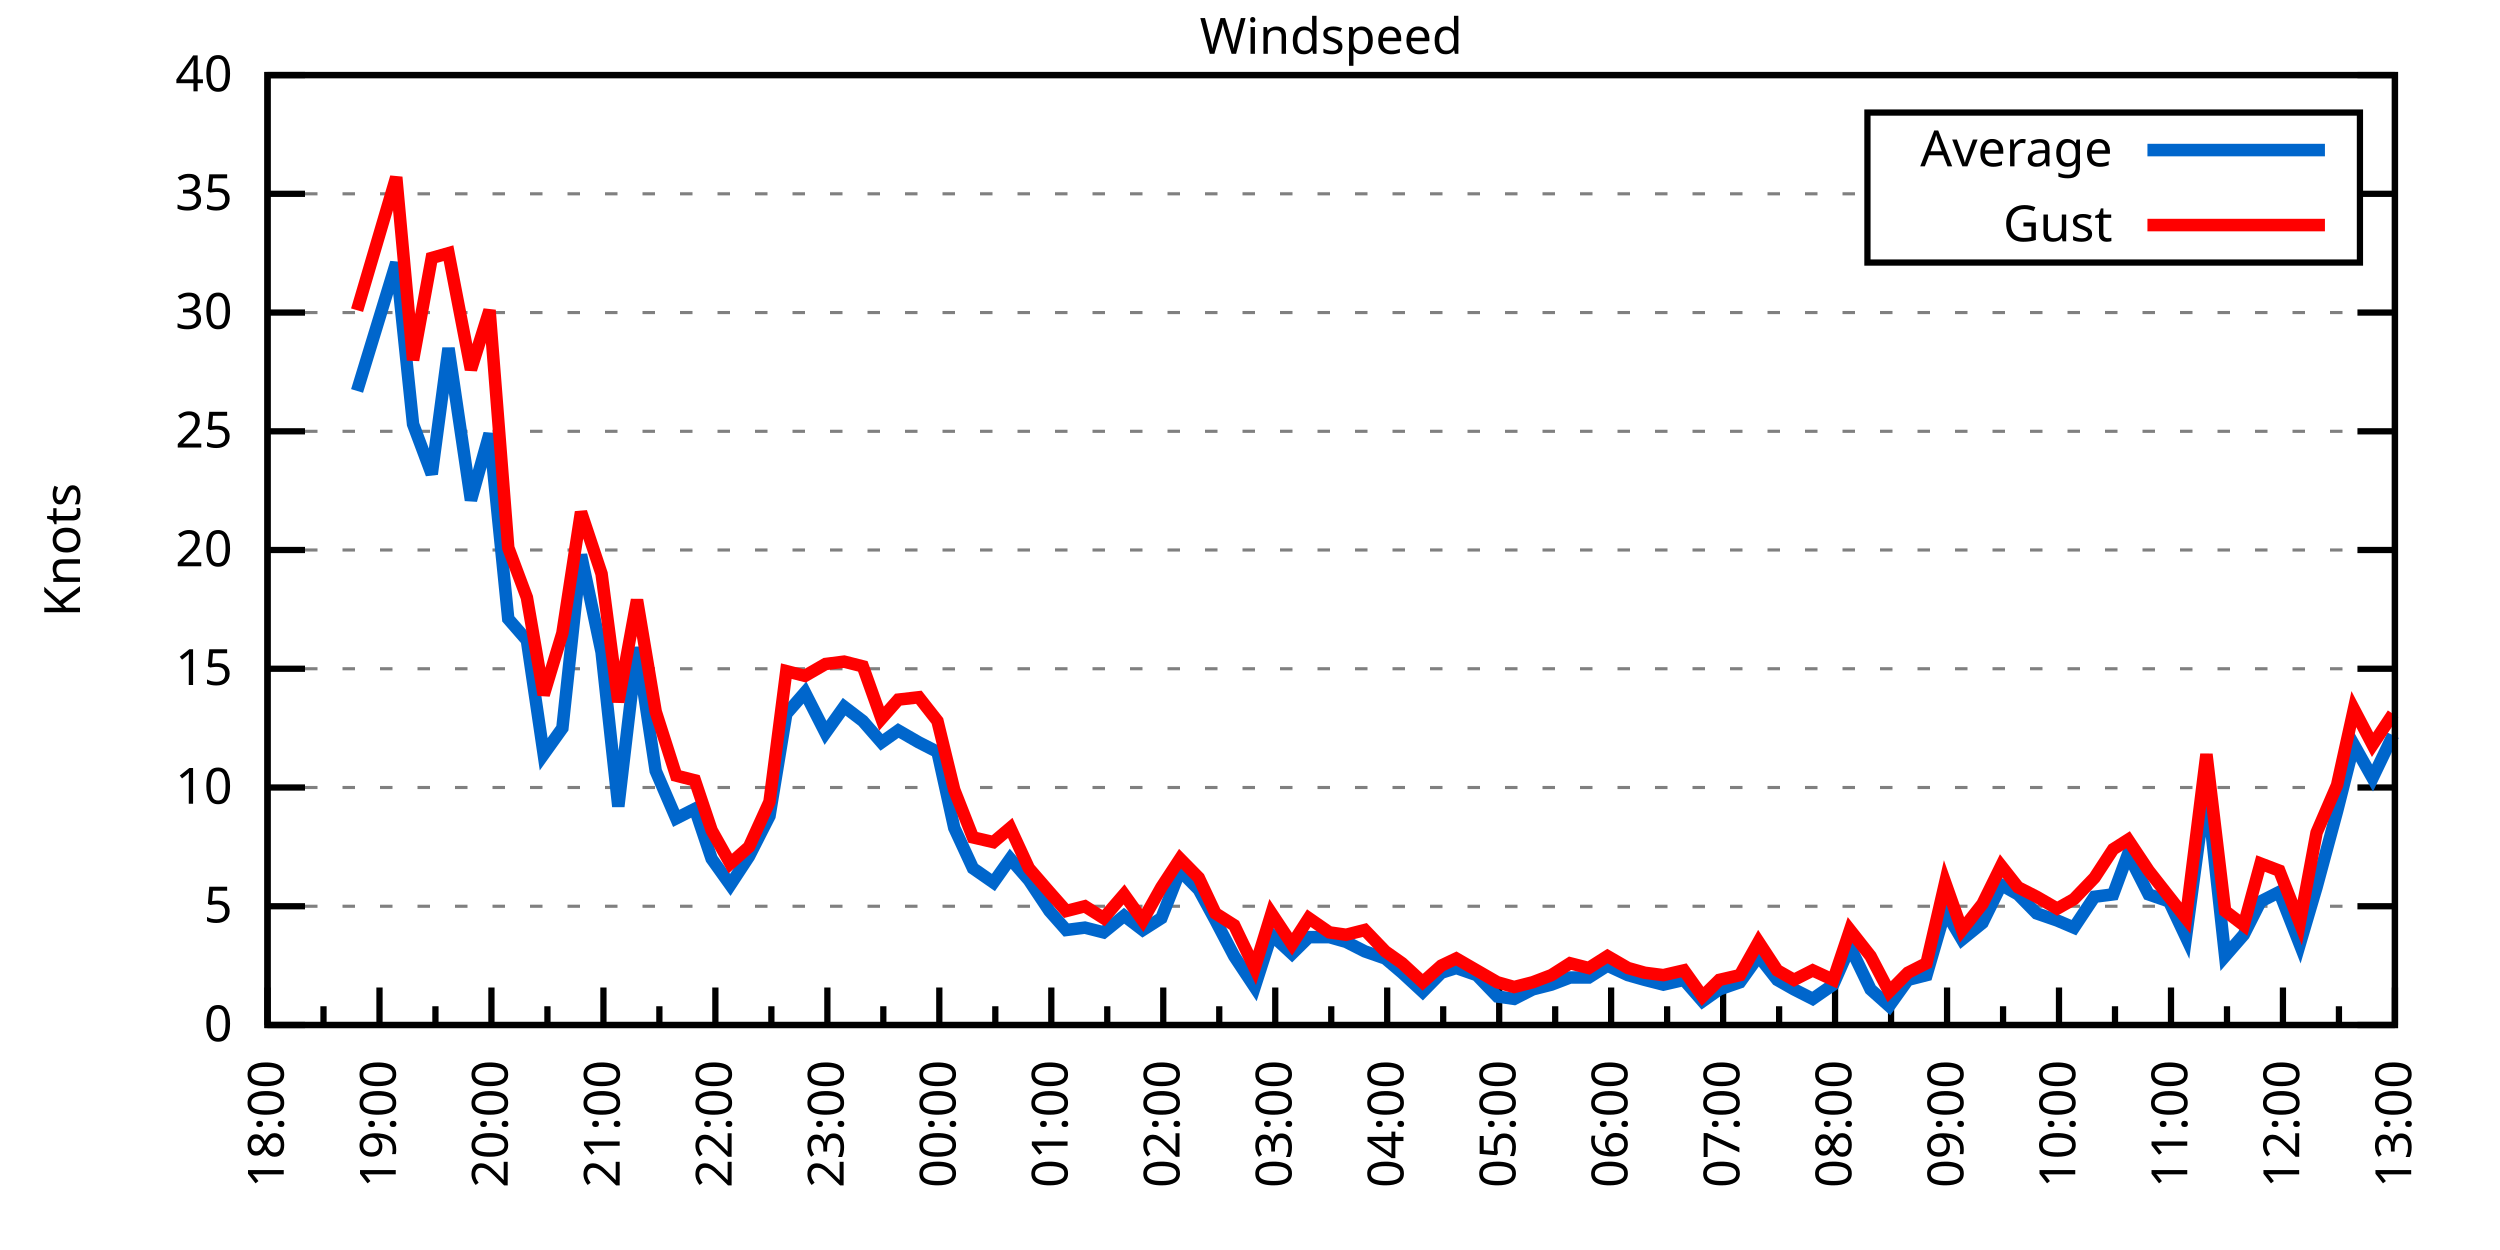
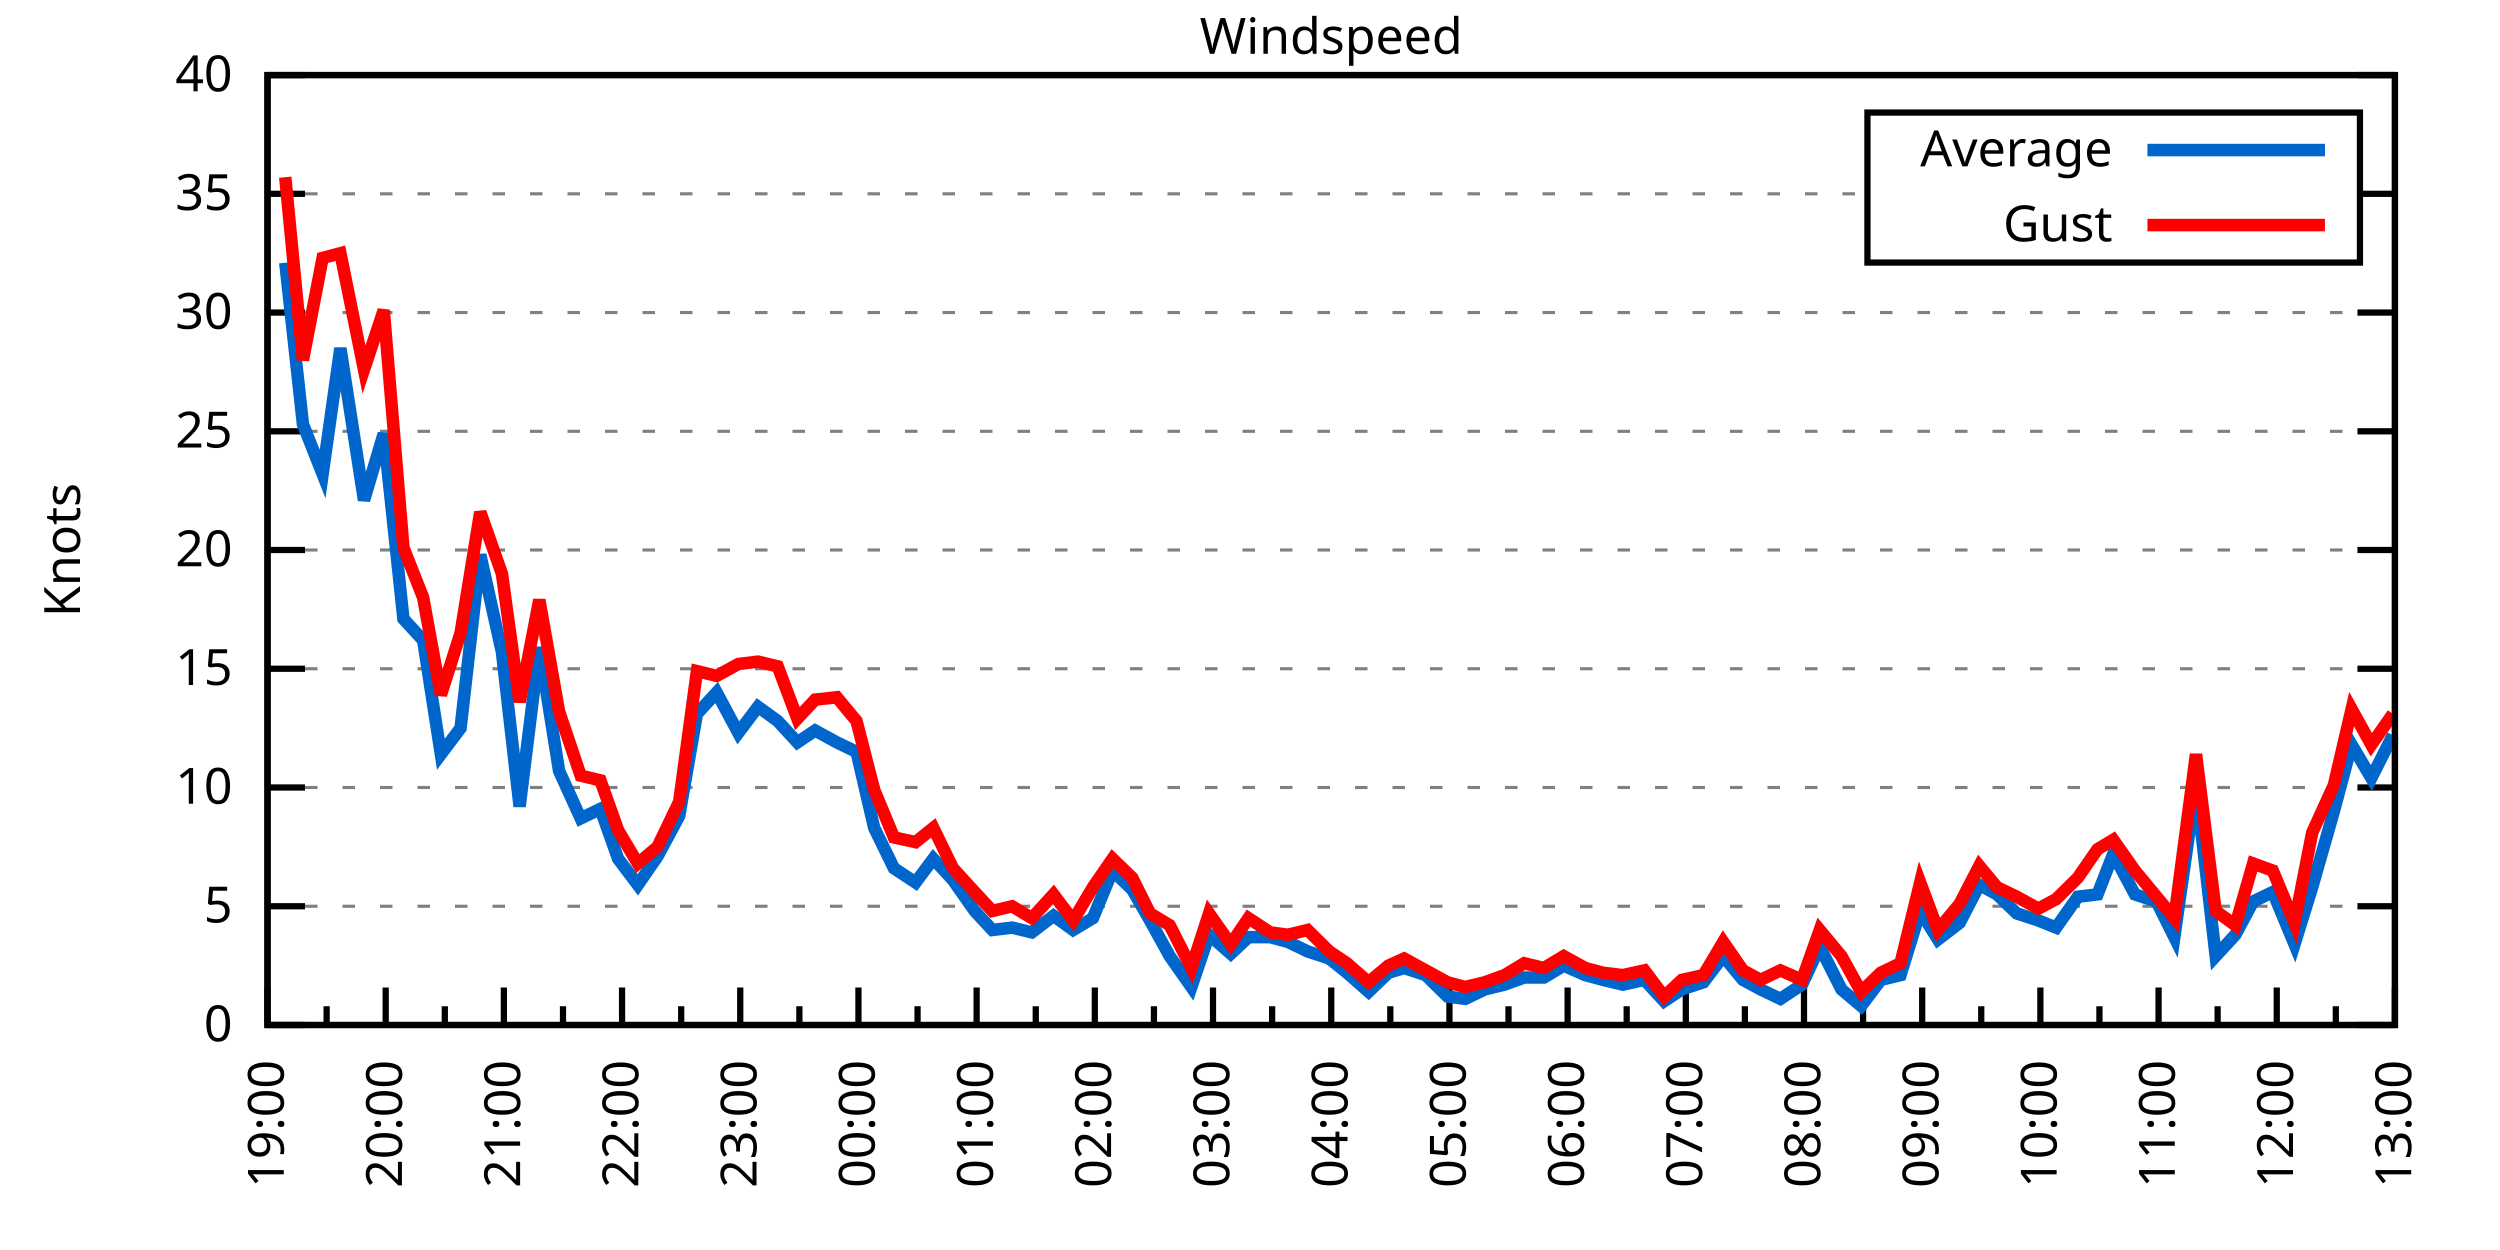
<svg xmlns="http://www.w3.org/2000/svg" xmlns:xlink="http://www.w3.org/1999/xlink" width="400" height="200" viewBox="0 0 400 200">
  <g id="gnuplot_canvas">
    <rect x="0" y="0" width="400" height="200" fill="none" />
    <defs>
      <circle id="gpDot" r="0.5" stroke-width="0.5" stroke="currentColor" />
      <path id="gpPt0" stroke-width="0.333" stroke="currentColor" d="M-1,0 h2 M0,-1 v2" />
      <path id="gpPt1" stroke-width="0.333" stroke="currentColor" d="M-1,-1 L1,1 M1,-1 L-1,1" />
      <path id="gpPt2" stroke-width="0.333" stroke="currentColor" d="M-1,0 L1,0 M0,-1 L0,1 M-1,-1 L1,1 M-1,1 L1,-1" />
      <rect id="gpPt3" stroke-width="0.333" stroke="currentColor" x="-1" y="-1" width="2" height="2" />
      <rect id="gpPt4" stroke-width="0.333" stroke="currentColor" fill="currentColor" x="-1" y="-1" width="2" height="2" />
      <circle id="gpPt5" stroke-width="0.333" stroke="currentColor" cx="0" cy="0" r="1" />
      <use xlink:href="#gpPt5" id="gpPt6" fill="currentColor" stroke="none" />
      <path id="gpPt7" stroke-width="0.333" stroke="currentColor" d="M0,-1.33 L-1.33,0.67 L1.33,0.67 z" />
      <use xlink:href="#gpPt7" id="gpPt8" fill="currentColor" stroke="none" />
      <use xlink:href="#gpPt7" id="gpPt9" stroke="currentColor" transform="rotate(180)" />
      <use xlink:href="#gpPt9" id="gpPt10" fill="currentColor" stroke="none" />
      <use xlink:href="#gpPt3" id="gpPt11" stroke="currentColor" transform="rotate(45)" />
      <use xlink:href="#gpPt11" id="gpPt12" fill="currentColor" stroke="none" />
      <path id="gpPt13" stroke-width="0.333" stroke="currentColor" d="M0,1.330 L1.265,0.411 L0.782,-1.067 L-0.782,-1.076 L-1.265,0.411 z" />
      <use xlink:href="#gpPt13" id="gpPt14" fill="currentColor" stroke="none" />
      <filter id="textbox" filterUnits="objectBoundingBox" x="0" y="0" height="1" width="1">
        <feFlood flood-color="white" flood-opacity="1" result="bgnd" />
        <feComposite in="SourceGraphic" in2="bgnd" operator="atop" />
      </filter>
      <filter id="greybox" filterUnits="objectBoundingBox" x="0" y="0" height="1" width="1">
        <feFlood flood-color="lightgrey" flood-opacity="1" result="grey" />
        <feComposite in="SourceGraphic" in2="grey" operator="atop" />
      </filter>
    </defs>
    <g fill="none" color="white" stroke="currentColor" stroke-width="1.00" stroke-linecap="butt" stroke-linejoin="miter">
</g>
    <g fill="none" color="black" stroke="currentColor" stroke-width="1.00" stroke-linecap="butt" stroke-linejoin="miter">
      <g stroke="none" shape-rendering="crispEdges">
        <polygon fill="rgb(255, 255, 255)" points="42.80,164.00 383.18,164.00 383.18,12.02 42.80,12.02 " />
      </g>
    </g>
    <g fill="none" color="black" stroke="currentColor" stroke-width="1.00" stroke-linecap="butt" stroke-linejoin="miter">
</g>
    <g fill="none" color="black" stroke="black" stroke-width="0.50" stroke-linecap="butt" stroke-linejoin="miter">
</g>
    <g fill="none" color="gray" stroke="currentColor" stroke-width="0.50" stroke-linecap="butt" stroke-linejoin="miter">
      <path stroke="gray" stroke-dasharray="2,4" class="gridline" d="M42.80,164.00 L383.19,164.00  " />
    </g>
    <g fill="none" color="gray" stroke="gray" stroke-width="1.00" stroke-linecap="butt" stroke-linejoin="miter">
</g>
    <g fill="none" color="black" stroke="currentColor" stroke-width="1.00" stroke-linecap="butt" stroke-linejoin="miter">
      <path stroke="black" d="M42.80,164.00 L48.80,164.00 M383.19,164.00 L377.19,164.00  " />
      <g transform="translate(37.20,166.60)" stroke="none" fill="black" font-family="Sans" font-size="8.00" text-anchor="end">
        <text>
          <tspan font-family="Sans"> 0</tspan>
        </text>
      </g>
    </g>
    <g fill="none" color="black" stroke="currentColor" stroke-width="1.00" stroke-linecap="butt" stroke-linejoin="miter">
</g>
    <g fill="none" color="black" stroke="black" stroke-width="0.50" stroke-linecap="butt" stroke-linejoin="miter">
</g>
    <g fill="none" color="gray" stroke="currentColor" stroke-width="0.50" stroke-linecap="butt" stroke-linejoin="miter">
      <path stroke="gray" stroke-dasharray="2,4" class="gridline" d="M42.80,145.00 L383.19,145.00  " />
    </g>
    <g fill="none" color="gray" stroke="gray" stroke-width="1.00" stroke-linecap="butt" stroke-linejoin="miter">
</g>
    <g fill="none" color="black" stroke="currentColor" stroke-width="1.00" stroke-linecap="butt" stroke-linejoin="miter">
      <path stroke="black" d="M42.80,145.00 L48.80,145.00 M383.19,145.00 L377.19,145.00  " />
      <g transform="translate(37.20,147.60)" stroke="none" fill="black" font-family="Sans" font-size="8.00" text-anchor="end">
        <text>
          <tspan font-family="Sans"> 5</tspan>
        </text>
      </g>
    </g>
    <g fill="none" color="black" stroke="currentColor" stroke-width="1.00" stroke-linecap="butt" stroke-linejoin="miter">
</g>
    <g fill="none" color="black" stroke="black" stroke-width="0.50" stroke-linecap="butt" stroke-linejoin="miter">
</g>
    <g fill="none" color="gray" stroke="currentColor" stroke-width="0.50" stroke-linecap="butt" stroke-linejoin="miter">
      <path stroke="gray" stroke-dasharray="2,4" class="gridline" d="M42.80,126.00 L383.19,126.00  " />
    </g>
    <g fill="none" color="gray" stroke="gray" stroke-width="1.00" stroke-linecap="butt" stroke-linejoin="miter">
</g>
    <g fill="none" color="black" stroke="currentColor" stroke-width="1.00" stroke-linecap="butt" stroke-linejoin="miter">
      <path stroke="black" d="M42.80,126.00 L48.80,126.00 M383.19,126.00 L377.19,126.00  " />
      <g transform="translate(37.20,128.60)" stroke="none" fill="black" font-family="Sans" font-size="8.00" text-anchor="end">
        <text>
          <tspan font-family="Sans"> 10</tspan>
        </text>
      </g>
    </g>
    <g fill="none" color="black" stroke="currentColor" stroke-width="1.00" stroke-linecap="butt" stroke-linejoin="miter">
</g>
    <g fill="none" color="black" stroke="black" stroke-width="0.50" stroke-linecap="butt" stroke-linejoin="miter">
</g>
    <g fill="none" color="gray" stroke="currentColor" stroke-width="0.50" stroke-linecap="butt" stroke-linejoin="miter">
      <path stroke="gray" stroke-dasharray="2,4" class="gridline" d="M42.80,107.00 L383.19,107.00  " />
    </g>
    <g fill="none" color="gray" stroke="gray" stroke-width="1.00" stroke-linecap="butt" stroke-linejoin="miter">
</g>
    <g fill="none" color="black" stroke="currentColor" stroke-width="1.00" stroke-linecap="butt" stroke-linejoin="miter">
      <path stroke="black" d="M42.80,107.00 L48.80,107.00 M383.19,107.00 L377.19,107.00  " />
      <g transform="translate(37.20,109.60)" stroke="none" fill="black" font-family="Sans" font-size="8.00" text-anchor="end">
        <text>
          <tspan font-family="Sans"> 15</tspan>
        </text>
      </g>
    </g>
    <g fill="none" color="black" stroke="currentColor" stroke-width="1.00" stroke-linecap="butt" stroke-linejoin="miter">
</g>
    <g fill="none" color="black" stroke="black" stroke-width="0.50" stroke-linecap="butt" stroke-linejoin="miter">
</g>
    <g fill="none" color="gray" stroke="currentColor" stroke-width="0.50" stroke-linecap="butt" stroke-linejoin="miter">
      <path stroke="gray" stroke-dasharray="2,4" class="gridline" d="M42.80,88.00 L383.19,88.00  " />
    </g>
    <g fill="none" color="gray" stroke="gray" stroke-width="1.00" stroke-linecap="butt" stroke-linejoin="miter">
</g>
    <g fill="none" color="black" stroke="currentColor" stroke-width="1.00" stroke-linecap="butt" stroke-linejoin="miter">
      <path stroke="black" d="M42.80,88.00 L48.80,88.00 M383.19,88.00 L377.19,88.00  " />
      <g transform="translate(37.20,90.60)" stroke="none" fill="black" font-family="Sans" font-size="8.00" text-anchor="end">
        <text>
          <tspan font-family="Sans"> 20</tspan>
        </text>
      </g>
    </g>
    <g fill="none" color="black" stroke="currentColor" stroke-width="1.00" stroke-linecap="butt" stroke-linejoin="miter">
</g>
    <g fill="none" color="black" stroke="black" stroke-width="0.50" stroke-linecap="butt" stroke-linejoin="miter">
</g>
    <g fill="none" color="gray" stroke="currentColor" stroke-width="0.50" stroke-linecap="butt" stroke-linejoin="miter">
      <path stroke="gray" stroke-dasharray="2,4" class="gridline" d="M42.80,69.01 L383.19,69.01  " />
    </g>
    <g fill="none" color="gray" stroke="gray" stroke-width="1.00" stroke-linecap="butt" stroke-linejoin="miter">
</g>
    <g fill="none" color="black" stroke="currentColor" stroke-width="1.00" stroke-linecap="butt" stroke-linejoin="miter">
      <path stroke="black" d="M42.80,69.01 L48.80,69.01 M383.19,69.01 L377.19,69.01  " />
      <g transform="translate(37.20,71.61)" stroke="none" fill="black" font-family="Sans" font-size="8.00" text-anchor="end">
        <text>
          <tspan font-family="Sans"> 25</tspan>
        </text>
      </g>
    </g>
    <g fill="none" color="black" stroke="currentColor" stroke-width="1.00" stroke-linecap="butt" stroke-linejoin="miter">
</g>
    <g fill="none" color="black" stroke="black" stroke-width="0.50" stroke-linecap="butt" stroke-linejoin="miter">
</g>
    <g fill="none" color="gray" stroke="currentColor" stroke-width="0.50" stroke-linecap="butt" stroke-linejoin="miter">
      <path stroke="gray" stroke-dasharray="2,4" class="gridline" d="M42.80,50.01 L383.19,50.01  " />
    </g>
    <g fill="none" color="gray" stroke="gray" stroke-width="1.00" stroke-linecap="butt" stroke-linejoin="miter">
</g>
    <g fill="none" color="black" stroke="currentColor" stroke-width="1.00" stroke-linecap="butt" stroke-linejoin="miter">
      <path stroke="black" d="M42.80,50.01 L48.80,50.01 M383.19,50.01 L377.19,50.01  " />
      <g transform="translate(37.20,52.61)" stroke="none" fill="black" font-family="Sans" font-size="8.00" text-anchor="end">
        <text>
          <tspan font-family="Sans"> 30</tspan>
        </text>
      </g>
    </g>
    <g fill="none" color="black" stroke="currentColor" stroke-width="1.00" stroke-linecap="butt" stroke-linejoin="miter">
</g>
    <g fill="none" color="black" stroke="black" stroke-width="0.50" stroke-linecap="butt" stroke-linejoin="miter">
</g>
    <g fill="none" color="gray" stroke="currentColor" stroke-width="0.50" stroke-linecap="butt" stroke-linejoin="miter">
      <path stroke="gray" stroke-dasharray="2,4" class="gridline" d="M42.80,31.01 L298.79,31.01 M377.59,31.01 L383.19,31.01  " />
    </g>
    <g fill="none" color="gray" stroke="gray" stroke-width="1.00" stroke-linecap="butt" stroke-linejoin="miter">
</g>
    <g fill="none" color="black" stroke="currentColor" stroke-width="1.00" stroke-linecap="butt" stroke-linejoin="miter">
      <path stroke="black" d="M42.80,31.01 L48.80,31.01 M383.19,31.01 L377.19,31.01  " />
      <g transform="translate(37.20,33.61)" stroke="none" fill="black" font-family="Sans" font-size="8.00" text-anchor="end">
        <text>
          <tspan font-family="Sans"> 35</tspan>
        </text>
      </g>
    </g>
    <g fill="none" color="black" stroke="currentColor" stroke-width="1.00" stroke-linecap="butt" stroke-linejoin="miter">
</g>
    <g fill="none" color="black" stroke="black" stroke-width="0.50" stroke-linecap="butt" stroke-linejoin="miter">
</g>
    <g fill="none" color="gray" stroke="currentColor" stroke-width="0.50" stroke-linecap="butt" stroke-linejoin="miter">
      <path stroke="gray" stroke-dasharray="2,4" class="gridline" d="M42.80,12.01 L383.19,12.01  " />
    </g>
    <g fill="none" color="gray" stroke="gray" stroke-width="1.00" stroke-linecap="butt" stroke-linejoin="miter">
</g>
    <g fill="none" color="black" stroke="currentColor" stroke-width="1.00" stroke-linecap="butt" stroke-linejoin="miter">
      <path stroke="black" d="M42.80,12.01 L48.80,12.01 M383.19,12.01 L377.19,12.01  " />
      <g transform="translate(37.20,14.61)" stroke="none" fill="black" font-family="Sans" font-size="8.00" text-anchor="end">
        <text>
          <tspan font-family="Sans"> 40</tspan>
        </text>
      </g>
    </g>
    <g fill="none" color="black" stroke="currentColor" stroke-width="1.00" stroke-linecap="butt" stroke-linejoin="miter">
      <path stroke="black" d="M42.80,164.00 L42.80,158.00  " />
      <g transform="translate(45.40,169.60) rotate(270)" stroke="none" fill="black" font-family="Sans" font-size="8.00" text-anchor="end">
        <text>
-           <tspan font-family="Sans">18:00</tspan>
-         </text>
-       </g>
-     </g>
-     <g fill="none" color="black" stroke="currentColor" stroke-width="1.00" stroke-linecap="butt" stroke-linejoin="miter">
-       <path stroke="black" d="M51.76,164.00 L51.76,161.00 M60.72,164.00 L60.72,158.00  " />
-       <g transform="translate(63.32,169.60) rotate(270)" stroke="none" fill="black" font-family="Sans" font-size="8.00" text-anchor="end">
-         <text>
          <tspan font-family="Sans">19:00</tspan>
        </text>
      </g>
    </g>
    <g fill="none" color="black" stroke="currentColor" stroke-width="1.00" stroke-linecap="butt" stroke-linejoin="miter">
-       <path stroke="black" d="M69.67,164.00 L69.67,161.00 M78.63,164.00 L78.63,158.00  " />
-       <g transform="translate(81.23,169.60) rotate(270)" stroke="none" fill="black" font-family="Sans" font-size="8.00" text-anchor="end">
+       <path stroke="black" d="M52.26,164.00 L52.26,161.00 M61.71,164.00 L61.71,158.00  " />
+       <g transform="translate(64.31,169.60) rotate(270)" stroke="none" fill="black" font-family="Sans" font-size="8.00" text-anchor="end">
        <text>
          <tspan font-family="Sans">20:00</tspan>
        </text>
      </g>
    </g>
    <g fill="none" color="black" stroke="currentColor" stroke-width="1.00" stroke-linecap="butt" stroke-linejoin="miter">
-       <path stroke="black" d="M87.59,164.00 L87.59,161.00 M96.55,164.00 L96.55,158.00  " />
-       <g transform="translate(99.15,169.60) rotate(270)" stroke="none" fill="black" font-family="Sans" font-size="8.00" text-anchor="end">
+       <path stroke="black" d="M71.17,164.00 L71.17,161.00 M80.62,164.00 L80.62,158.00  " />
+       <g transform="translate(83.22,169.60) rotate(270)" stroke="none" fill="black" font-family="Sans" font-size="8.00" text-anchor="end">
        <text>
          <tspan font-family="Sans">21:00</tspan>
        </text>
      </g>
    </g>
    <g fill="none" color="black" stroke="currentColor" stroke-width="1.00" stroke-linecap="butt" stroke-linejoin="miter">
-       <path stroke="black" d="M105.50,164.00 L105.50,161.00 M114.46,164.00 L114.46,158.00  " />
-       <g transform="translate(117.06,169.60) rotate(270)" stroke="none" fill="black" font-family="Sans" font-size="8.00" text-anchor="end">
+       <path stroke="black" d="M90.08,164.00 L90.08,161.00 M99.53,164.00 L99.53,158.00  " />
+       <g transform="translate(102.13,169.60) rotate(270)" stroke="none" fill="black" font-family="Sans" font-size="8.00" text-anchor="end">
        <text>
          <tspan font-family="Sans">22:00</tspan>
        </text>
      </g>
    </g>
    <g fill="none" color="black" stroke="currentColor" stroke-width="1.00" stroke-linecap="butt" stroke-linejoin="miter">
-       <path stroke="black" d="M123.42,164.00 L123.42,161.00 M132.38,164.00 L132.38,158.00  " />
-       <g transform="translate(134.98,169.60) rotate(270)" stroke="none" fill="black" font-family="Sans" font-size="8.00" text-anchor="end">
+       <path stroke="black" d="M108.99,164.00 L108.99,161.00 M118.44,164.00 L118.44,158.00  " />
+       <g transform="translate(121.04,169.60) rotate(270)" stroke="none" fill="black" font-family="Sans" font-size="8.00" text-anchor="end">
        <text>
          <tspan font-family="Sans">23:00</tspan>
        </text>
      </g>
    </g>
    <g fill="none" color="black" stroke="currentColor" stroke-width="1.00" stroke-linecap="butt" stroke-linejoin="miter">
-       <path stroke="black" d="M141.33,164.00 L141.33,161.00 M150.29,164.00 L150.29,158.00  " />
-       <g transform="translate(152.89,169.60) rotate(270)" stroke="none" fill="black" font-family="Sans" font-size="8.00" text-anchor="end">
+       <path stroke="black" d="M127.90,164.00 L127.90,161.00 M137.35,164.00 L137.35,158.00  " />
+       <g transform="translate(139.95,169.60) rotate(270)" stroke="none" fill="black" font-family="Sans" font-size="8.00" text-anchor="end">
        <text>
          <tspan font-family="Sans">00:00</tspan>
        </text>
      </g>
    </g>
    <g fill="none" color="black" stroke="currentColor" stroke-width="1.00" stroke-linecap="butt" stroke-linejoin="miter">
-       <path stroke="black" d="M159.25,164.00 L159.25,161.00 M168.21,164.00 L168.21,158.00  " />
-       <g transform="translate(170.81,169.60) rotate(270)" stroke="none" fill="black" font-family="Sans" font-size="8.00" text-anchor="end">
+       <path stroke="black" d="M146.81,164.00 L146.81,161.00 M156.26,164.00 L156.26,158.00  " />
+       <g transform="translate(158.86,169.60) rotate(270)" stroke="none" fill="black" font-family="Sans" font-size="8.00" text-anchor="end">
        <text>
          <tspan font-family="Sans">01:00</tspan>
        </text>
      </g>
    </g>
    <g fill="none" color="black" stroke="currentColor" stroke-width="1.00" stroke-linecap="butt" stroke-linejoin="miter">
-       <path stroke="black" d="M177.16,164.00 L177.16,161.00 M186.12,164.00 L186.12,158.00  " />
-       <g transform="translate(188.72,169.60) rotate(270)" stroke="none" fill="black" font-family="Sans" font-size="8.00" text-anchor="end">
+       <path stroke="black" d="M165.72,164.00 L165.72,161.00 M175.17,164.00 L175.17,158.00  " />
+       <g transform="translate(177.77,169.60) rotate(270)" stroke="none" fill="black" font-family="Sans" font-size="8.00" text-anchor="end">
        <text>
          <tspan font-family="Sans">02:00</tspan>
        </text>
      </g>
    </g>
    <g fill="none" color="black" stroke="currentColor" stroke-width="1.00" stroke-linecap="butt" stroke-linejoin="miter">
-       <path stroke="black" d="M195.08,164.00 L195.08,161.00 M204.04,164.00 L204.04,158.00  " />
-       <g transform="translate(206.64,169.60) rotate(270)" stroke="none" fill="black" font-family="Sans" font-size="8.00" text-anchor="end">
+       <path stroke="black" d="M184.63,164.00 L184.63,161.00 M194.08,164.00 L194.08,158.00  " />
+       <g transform="translate(196.68,169.60) rotate(270)" stroke="none" fill="black" font-family="Sans" font-size="8.00" text-anchor="end">
        <text>
          <tspan font-family="Sans">03:00</tspan>
        </text>
      </g>
    </g>
    <g fill="none" color="black" stroke="currentColor" stroke-width="1.00" stroke-linecap="butt" stroke-linejoin="miter">
-       <path stroke="black" d="M213.00,164.00 L213.00,161.00 M221.95,164.00 L221.95,158.00  " />
-       <g transform="translate(224.55,169.60) rotate(270)" stroke="none" fill="black" font-family="Sans" font-size="8.00" text-anchor="end">
+       <path stroke="black" d="M203.54,164.00 L203.54,161.00 M213.00,164.00 L213.00,158.00  " />
+       <g transform="translate(215.60,169.60) rotate(270)" stroke="none" fill="black" font-family="Sans" font-size="8.00" text-anchor="end">
        <text>
          <tspan font-family="Sans">04:00</tspan>
        </text>
      </g>
    </g>
    <g fill="none" color="black" stroke="currentColor" stroke-width="1.00" stroke-linecap="butt" stroke-linejoin="miter">
-       <path stroke="black" d="M230.91,164.00 L230.91,161.00 M239.87,164.00 L239.87,158.00  " />
-       <g transform="translate(242.47,169.60) rotate(270)" stroke="none" fill="black" font-family="Sans" font-size="8.00" text-anchor="end">
+       <path stroke="black" d="M222.45,164.00 L222.45,161.00 M231.91,164.00 L231.91,158.00  " />
+       <g transform="translate(234.51,169.60) rotate(270)" stroke="none" fill="black" font-family="Sans" font-size="8.00" text-anchor="end">
        <text>
          <tspan font-family="Sans">05:00</tspan>
        </text>
      </g>
    </g>
    <g fill="none" color="black" stroke="currentColor" stroke-width="1.00" stroke-linecap="butt" stroke-linejoin="miter">
-       <path stroke="black" d="M248.83,164.00 L248.83,161.00 M257.78,164.00 L257.78,158.00  " />
-       <g transform="translate(260.38,169.60) rotate(270)" stroke="none" fill="black" font-family="Sans" font-size="8.00" text-anchor="end">
+       <path stroke="black" d="M241.36,164.00 L241.36,161.00 M250.82,164.00 L250.82,158.00  " />
+       <g transform="translate(253.42,169.60) rotate(270)" stroke="none" fill="black" font-family="Sans" font-size="8.00" text-anchor="end">
        <text>
          <tspan font-family="Sans">06:00</tspan>
        </text>
      </g>
    </g>
    <g fill="none" color="black" stroke="currentColor" stroke-width="1.00" stroke-linecap="butt" stroke-linejoin="miter">
-       <path stroke="black" d="M266.74,164.00 L266.74,161.00 M275.70,164.00 L275.70,158.00  " />
-       <g transform="translate(278.30,169.60) rotate(270)" stroke="none" fill="black" font-family="Sans" font-size="8.00" text-anchor="end">
+       <path stroke="black" d="M260.27,164.00 L260.27,161.00 M269.73,164.00 L269.73,158.00  " />
+       <g transform="translate(272.33,169.60) rotate(270)" stroke="none" fill="black" font-family="Sans" font-size="8.00" text-anchor="end">
        <text>
          <tspan font-family="Sans">07:00</tspan>
        </text>
      </g>
    </g>
    <g fill="none" color="black" stroke="currentColor" stroke-width="1.00" stroke-linecap="butt" stroke-linejoin="miter">
-       <path stroke="black" d="M284.66,164.00 L284.66,161.00 M293.61,164.00 L293.61,158.00  " />
-       <g transform="translate(296.21,169.60) rotate(270)" stroke="none" fill="black" font-family="Sans" font-size="8.00" text-anchor="end">
+       <path stroke="black" d="M279.18,164.00 L279.18,161.00 M288.64,164.00 L288.64,158.00  " />
+       <g transform="translate(291.24,169.60) rotate(270)" stroke="none" fill="black" font-family="Sans" font-size="8.00" text-anchor="end">
        <text>
          <tspan font-family="Sans">08:00</tspan>
        </text>
      </g>
    </g>
    <g fill="none" color="black" stroke="currentColor" stroke-width="1.00" stroke-linecap="butt" stroke-linejoin="miter">
-       <path stroke="black" d="M302.57,164.00 L302.57,161.00 M311.53,164.00 L311.53,158.00  " />
-       <g transform="translate(314.13,169.60) rotate(270)" stroke="none" fill="black" font-family="Sans" font-size="8.00" text-anchor="end">
+       <path stroke="black" d="M298.09,164.00 L298.09,161.00 M307.55,164.00 L307.55,158.00  " />
+       <g transform="translate(310.15,169.60) rotate(270)" stroke="none" fill="black" font-family="Sans" font-size="8.00" text-anchor="end">
        <text>
          <tspan font-family="Sans">09:00</tspan>
        </text>
      </g>
    </g>
    <g fill="none" color="black" stroke="currentColor" stroke-width="1.00" stroke-linecap="butt" stroke-linejoin="miter">
-       <path stroke="black" d="M320.49,164.00 L320.49,161.00 M329.44,164.00 L329.44,158.00  " />
-       <g transform="translate(332.04,169.60) rotate(270)" stroke="none" fill="black" font-family="Sans" font-size="8.00" text-anchor="end">
+       <path stroke="black" d="M317.00,164.00 L317.00,161.00 M326.46,164.00 L326.46,158.00  " />
+       <g transform="translate(329.06,169.60) rotate(270)" stroke="none" fill="black" font-family="Sans" font-size="8.00" text-anchor="end">
        <text>
          <tspan font-family="Sans">10:00</tspan>
        </text>
      </g>
    </g>
    <g fill="none" color="black" stroke="currentColor" stroke-width="1.00" stroke-linecap="butt" stroke-linejoin="miter">
-       <path stroke="black" d="M338.40,164.00 L338.40,161.00 M347.36,164.00 L347.36,158.00  " />
-       <g transform="translate(349.96,169.60) rotate(270)" stroke="none" fill="black" font-family="Sans" font-size="8.00" text-anchor="end">
+       <path stroke="black" d="M335.91,164.00 L335.91,161.00 M345.37,164.00 L345.37,158.00  " />
+       <g transform="translate(347.97,169.60) rotate(270)" stroke="none" fill="black" font-family="Sans" font-size="8.00" text-anchor="end">
        <text>
          <tspan font-family="Sans">11:00</tspan>
        </text>
      </g>
    </g>
    <g fill="none" color="black" stroke="currentColor" stroke-width="1.00" stroke-linecap="butt" stroke-linejoin="miter">
-       <path stroke="black" d="M356.32,164.00 L356.32,161.00 M365.27,164.00 L365.27,158.00  " />
-       <g transform="translate(367.87,169.60) rotate(270)" stroke="none" fill="black" font-family="Sans" font-size="8.00" text-anchor="end">
+       <path stroke="black" d="M354.82,164.00 L354.82,161.00 M364.28,164.00 L364.28,158.00  " />
+       <g transform="translate(366.88,169.60) rotate(270)" stroke="none" fill="black" font-family="Sans" font-size="8.00" text-anchor="end">
        <text>
          <tspan font-family="Sans">12:00</tspan>
        </text>
      </g>
    </g>
    <g fill="none" color="black" stroke="currentColor" stroke-width="1.00" stroke-linecap="butt" stroke-linejoin="miter">
-       <path stroke="black" d="M374.23,164.00 L374.23,161.00 M383.19,164.00 L383.19,158.00  " />
+       <path stroke="black" d="M373.73,164.00 L373.73,161.00 M383.19,164.00 L383.19,158.00  " />
      <g transform="translate(385.79,169.60) rotate(270)" stroke="none" fill="black" font-family="Sans" font-size="8.00" text-anchor="end">
        <text>
          <tspan font-family="Sans">13:00</tspan>
        </text>
      </g>
    </g>
    <g fill="none" color="black" stroke="currentColor" stroke-width="1.00" stroke-linecap="butt" stroke-linejoin="miter">
</g>
    <g fill="none" color="black" stroke="currentColor" stroke-width="1.00" stroke-linecap="butt" stroke-linejoin="miter">
      <path stroke="black" d="M42.80,12.01 L42.80,164.00 L383.19,164.00 L383.19,12.01 L42.80,12.01 Z  " />
    </g>
    <g fill="none" color="black" stroke="currentColor" stroke-width="1.00" stroke-linecap="butt" stroke-linejoin="miter">
      <g transform="translate(12.80,88.01) rotate(270)" stroke="none" fill="black" font-family="Sans" font-size="8.00" text-anchor="middle">
        <text>
          <tspan font-family="Sans">Knots</tspan>
        </text>
      </g>
    </g>
    <g fill="none" color="black" stroke="currentColor" stroke-width="1.00" stroke-linecap="butt" stroke-linejoin="miter">
</g>
    <g fill="none" color="black" stroke="currentColor" stroke-width="1.00" stroke-linecap="butt" stroke-linejoin="miter">
      <path stroke="black" d="M298.79,42.01 L298.79,18.01 L377.59,18.01 L377.59,42.01 L298.79,42.01 Z  " />
    </g>
    <g id="Windspeed_plot_1">
      <g fill="none" color="white" stroke="black" stroke-width="2.00" stroke-linecap="butt" stroke-linejoin="miter">
</g>
      <g fill="none" color="black" stroke="currentColor" stroke-width="2.00" stroke-linecap="butt" stroke-linejoin="miter">
        <g transform="translate(337.99,26.61)" stroke="none" fill="black" font-family="Sans" font-size="8.00" text-anchor="end">
          <text>
            <tspan font-family="Sans">Average</tspan>
          </text>
        </g>
      </g>
      <g fill="none" color="black" stroke="currentColor" stroke-width="2.00" stroke-linecap="butt" stroke-linejoin="miter">
-         <path stroke="rgb(  0, 102, 204)" d="M343.59,24.01 L371.99,24.01 M57.13,62.55 L63.40,42.03 L66.09,67.87 L69.08,75.85 L71.76,55.71 L75.35,80.03   L78.33,69.39 L81.32,99.02 L84.30,102.44 L86.99,120.68 L89.98,116.50 L92.96,88.76 L96.25,104.34 L98.93,129.04   L101.92,103.58 L104.91,123.34 L108.19,130.94 L111.18,129.42 L113.86,137.40 L116.85,141.58 L119.84,137.02 L123.12,130.56   L125.81,114.22 L128.79,110.80 L132.08,117.26 L135.06,113.08 L138.05,115.36 L141.04,118.78 L143.72,116.88 L147.01,118.78   L149.99,120.30 L152.68,132.46 L155.67,138.92 L158.95,141.20 L161.64,137.40 L164.62,140.82 L167.91,145.76 L170.60,148.80   L173.58,148.42 L176.57,149.18 L179.85,146.52 L182.84,148.80 L185.82,146.90 L188.81,139.30 L191.80,142.34 L194.48,147.28   L197.47,152.98 L200.75,157.92 L203.44,149.56 L206.72,152.60 L209.41,149.94 L212.70,149.94 L215.38,150.70 L218.37,152.22   L221.65,153.36 L224.34,155.64 L227.63,158.68 L230.61,155.64 L233.00,154.88 L236.28,156.02 L239.57,159.44 L242.26,159.82   L245.24,158.30 L248.23,157.54 L251.21,156.40 L254.20,156.40 L257.19,154.50 L260.47,156.02 L263.16,156.78 L266.14,157.54   L269.43,156.78 L272.41,160.20 L275.10,158.30 L278.39,157.16 L281.37,152.98 L284.36,156.78 L287.04,158.30 L290.03,159.82   L293.32,157.54 L296.00,151.46 L299.29,158.30 L302.27,160.96 L305.26,156.78 L308.24,156.02 L311.23,145.76 L313.92,150.32   L317.20,147.66 L320.19,141.58 L322.88,143.10 L325.86,146.14 L329.15,147.28 L331.83,148.42 L335.12,143.48 L338.10,143.10   L340.49,136.64 L343.78,143.10 L347.06,144.24 L349.75,149.94 L353.03,125.62 L356.02,152.98 L359.00,149.56 L361.69,144.24   L364.68,142.72 L367.96,151.08 L370.65,141.96 L373.93,129.80 L376.62,119.16 L379.61,124.48 L382.89,117.64  " />
+         <path stroke="rgb(  0, 102, 204)" d="M343.59,24.01 L371.99,24.01 M45.64,42.03 L48.47,67.87 L51.62,75.85 L54.46,55.71 L58.24,80.03 L61.40,69.39   L64.55,99.02 L67.70,102.44 L70.54,120.68 L73.69,116.50 L76.84,88.76 L80.31,104.34 L83.14,129.04 L86.29,103.58   L89.45,123.34 L92.91,130.94 L96.06,129.42 L98.90,137.40 L102.05,141.58 L105.20,137.02 L108.67,130.56 L111.51,114.22   L114.66,110.80 L118.13,117.26 L121.28,113.08 L124.43,115.36 L127.58,118.78 L130.42,116.88 L133.89,118.78 L137.04,120.30   L139.87,132.46 L143.03,138.92 L146.49,141.20 L149.33,137.40 L152.48,140.82 L155.95,145.76 L158.78,148.80 L161.94,148.42   L165.09,149.18 L168.56,146.52 L171.71,148.80 L174.86,146.90 L178.01,139.30 L181.16,142.34 L184.00,147.28 L187.15,152.98   L190.62,157.92 L193.45,149.56 L196.92,152.60 L199.76,149.94 L203.22,149.94 L206.06,150.70 L209.21,152.22 L212.68,153.36   L215.52,155.64 L218.98,158.68 L222.14,155.64 L224.66,154.88 L228.12,156.02 L231.59,159.44 L234.43,159.82 L237.58,158.30   L240.73,157.54 L243.88,156.40 L247.03,156.40 L250.19,154.50 L253.65,156.02 L256.49,156.78 L259.64,157.54 L263.11,156.78   L266.26,160.20 L269.10,158.30 L272.56,157.16 L275.72,152.98 L278.87,156.78 L281.70,158.30 L284.86,159.82 L288.32,157.54   L291.16,151.46 L294.63,158.30 L297.78,160.96 L300.93,156.78 L304.08,156.02 L307.23,145.76 L310.07,150.32 L313.54,147.66   L316.69,141.58 L319.52,143.10 L322.68,146.14 L326.14,147.28 L328.98,148.42 L332.45,143.48 L335.60,143.10 L338.12,136.64   L341.59,143.10 L345.05,144.24 L347.89,149.94 L351.36,125.62 L354.51,152.98 L357.66,149.56 L360.50,144.24 L363.65,142.72   L367.12,151.08 L369.95,141.96 L373.42,129.80 L376.26,119.16 L379.41,124.48 L382.87,117.64  " />
      </g>
    </g>
    <g id="Windspeed_plot_2">
      <g fill="none" color="black" stroke="currentColor" stroke-width="2.00" stroke-linecap="butt" stroke-linejoin="miter">
        <g transform="translate(337.99,38.61)" stroke="none" fill="black" font-family="Sans" font-size="8.00" text-anchor="end">
          <text>
            <tspan font-family="Sans">Gust</tspan>
          </text>
        </g>
      </g>
      <g fill="none" color="black" stroke="currentColor" stroke-width="2.00" stroke-linecap="butt" stroke-linejoin="miter">
-         <path stroke="rgb(255,   0,   0)" d="M343.59,36.01 L371.99,36.01 M57.13,49.63 L63.40,28.35 L66.09,57.61 L69.08,41.27 L71.76,40.51 L75.35,59.13   L78.33,49.63 L81.32,87.63 L84.30,95.60 L86.99,111.18 L89.98,101.30 L92.96,81.93 L96.25,91.80 L98.93,112.32   L101.92,95.98 L104.91,113.84 L108.19,124.10 L111.18,124.86 L113.86,132.84 L116.85,138.16 L119.84,135.50 L123.12,128.28   L125.81,107.38 L128.79,108.14 L132.08,106.24 L135.06,105.86 L138.05,106.62 L141.04,114.98 L143.72,111.94 L147.01,111.56   L149.99,115.36 L152.68,126.38 L155.67,133.98 L158.95,134.74 L161.64,132.46 L164.62,138.92 L167.91,142.72 L170.60,145.76   L173.58,145.00 L176.57,146.90 L179.85,143.10 L182.84,147.28 L185.82,141.96 L188.81,137.40 L191.80,140.44 L194.48,146.14   L197.47,148.04 L200.75,154.88 L203.44,146.14 L206.72,151.08 L209.41,146.90 L212.70,149.18 L215.38,149.56 L218.37,148.80   L221.65,152.22 L224.34,154.12 L227.63,157.16 L230.61,154.50 L233.00,153.36 L236.28,155.26 L239.57,157.16 L242.26,157.92   L245.24,157.16 L248.23,156.02 L251.21,154.12 L254.20,154.88 L257.19,152.98 L260.47,154.88 L263.16,155.64 L266.14,156.02   L269.43,155.26 L272.41,159.44 L275.10,156.78 L278.39,156.02 L281.37,150.70 L284.36,155.26 L287.04,156.78 L290.03,155.26   L293.32,156.78 L296.00,148.80 L299.29,152.98 L302.27,158.68 L305.26,155.64 L308.24,154.12 L311.23,141.20 L313.92,148.80   L317.20,144.62 L320.19,138.54 L322.88,141.96 L325.86,143.48 L329.15,145.38 L331.83,143.86 L335.12,140.44 L338.10,135.88   L340.49,134.36 L343.78,139.30 L347.06,143.48 L349.75,146.90 L353.03,120.68 L356.02,145.76 L359.00,148.04 L361.69,138.16   L364.68,139.30 L367.96,147.66 L370.65,133.22 L373.93,125.62 L376.62,113.46 L379.61,119.16 L382.89,114.22  " />
+         <path stroke="rgb(255,   0,   0)" d="M343.59,36.01 L371.99,36.01 M45.64,28.35 L48.47,57.61 L51.62,41.27 L54.46,40.51 L58.24,59.13 L61.40,49.63   L64.55,87.63 L67.70,95.60 L70.54,111.18 L73.69,101.30 L76.84,81.93 L80.31,91.80 L83.14,112.32 L86.29,95.98   L89.45,113.84 L92.91,124.10 L96.06,124.86 L98.90,132.84 L102.05,138.16 L105.20,135.50 L108.67,128.28 L111.51,107.38   L114.66,108.14 L118.13,106.24 L121.28,105.86 L124.43,106.62 L127.58,114.98 L130.42,111.94 L133.89,111.56 L137.04,115.36   L139.87,126.38 L143.03,133.98 L146.49,134.74 L149.33,132.46 L152.48,138.92 L155.95,142.72 L158.78,145.76 L161.94,145.00   L165.09,146.90 L168.56,143.10 L171.71,147.28 L174.86,141.96 L178.01,137.40 L181.16,140.44 L184.00,146.14 L187.15,148.04   L190.62,154.88 L193.45,146.14 L196.92,151.08 L199.76,146.90 L203.22,149.18 L206.06,149.56 L209.21,148.80 L212.68,152.22   L215.52,154.12 L218.98,157.16 L222.14,154.50 L224.66,153.36 L228.12,155.26 L231.59,157.16 L234.43,157.92 L237.58,157.16   L240.73,156.02 L243.88,154.12 L247.03,154.88 L250.19,152.98 L253.65,154.88 L256.49,155.64 L259.64,156.02 L263.11,155.26   L266.26,159.44 L269.10,156.78 L272.56,156.02 L275.72,150.70 L278.87,155.26 L281.70,156.78 L284.86,155.26 L288.32,156.78   L291.16,148.80 L294.63,152.98 L297.78,158.68 L300.93,155.64 L304.08,154.12 L307.23,141.20 L310.07,148.80 L313.54,144.62   L316.69,138.54 L319.52,141.96 L322.68,143.48 L326.14,145.38 L328.98,143.86 L332.45,140.44 L335.60,135.88 L338.12,134.36   L341.59,139.30 L345.05,143.48 L347.89,146.90 L351.36,120.68 L354.51,145.76 L357.66,148.04 L360.50,138.16 L363.65,139.30   L367.12,147.66 L369.95,133.22 L373.42,125.62 L376.26,113.46 L379.41,119.16 L382.87,114.22  " />
      </g>
    </g>
    <g fill="none" color="black" stroke="currentColor" stroke-width="2.00" stroke-linecap="butt" stroke-linejoin="miter">
</g>
    <g fill="none" color="black" stroke="black" stroke-width="1.00" stroke-linecap="butt" stroke-linejoin="miter">
</g>
    <g fill="none" color="black" stroke="currentColor" stroke-width="1.00" stroke-linecap="butt" stroke-linejoin="miter">
      <path stroke="black" d="M42.80,12.01 L42.80,164.00 L383.19,164.00 L383.19,12.01 L42.80,12.01 Z  " />
    </g>
    <g fill="none" color="black" stroke="currentColor" stroke-width="1.00" stroke-linecap="butt" stroke-linejoin="miter">
      <g transform="translate(212.99,8.61)" stroke="none" fill="black" font-family="Sans" font-size="8.00" text-anchor="middle">
        <text>
          <tspan font-family="Sans">Windspeed</tspan>
        </text>
      </g>
    </g>
    <g fill="none" color="black" stroke="currentColor" stroke-width="1.00" stroke-linecap="butt" stroke-linejoin="miter">
</g>
  </g>
</svg>
